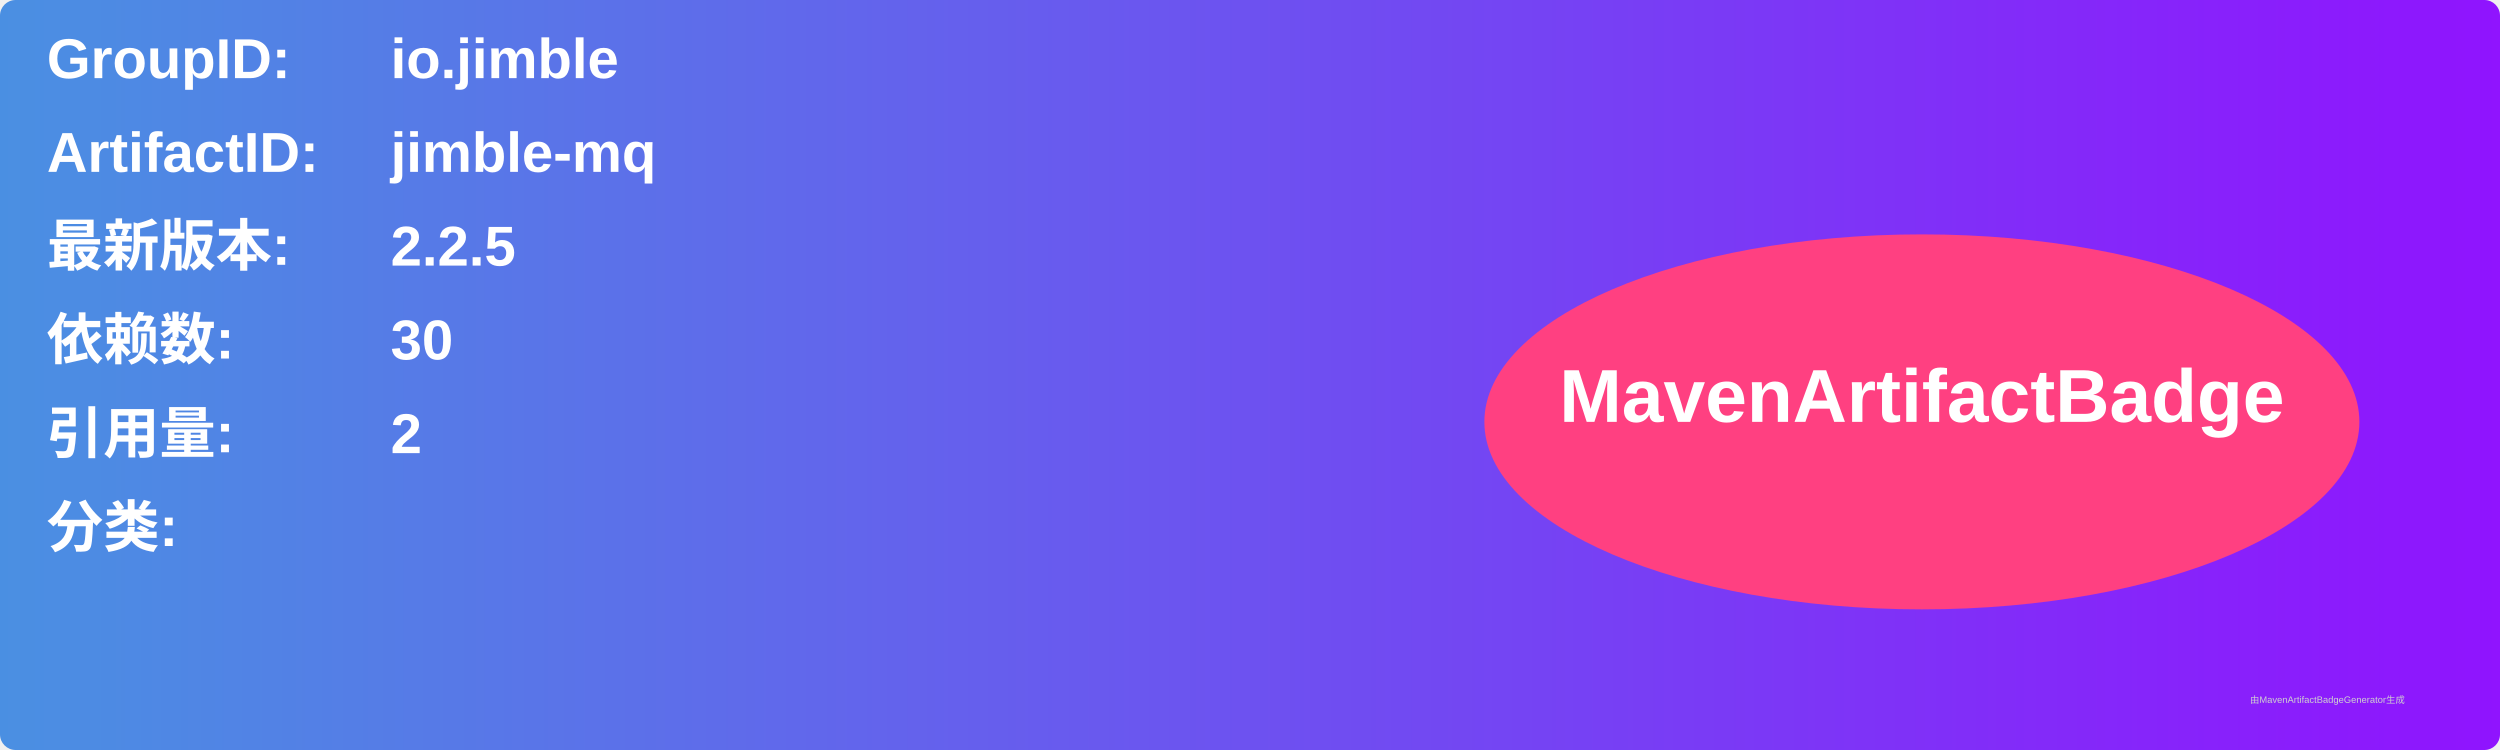
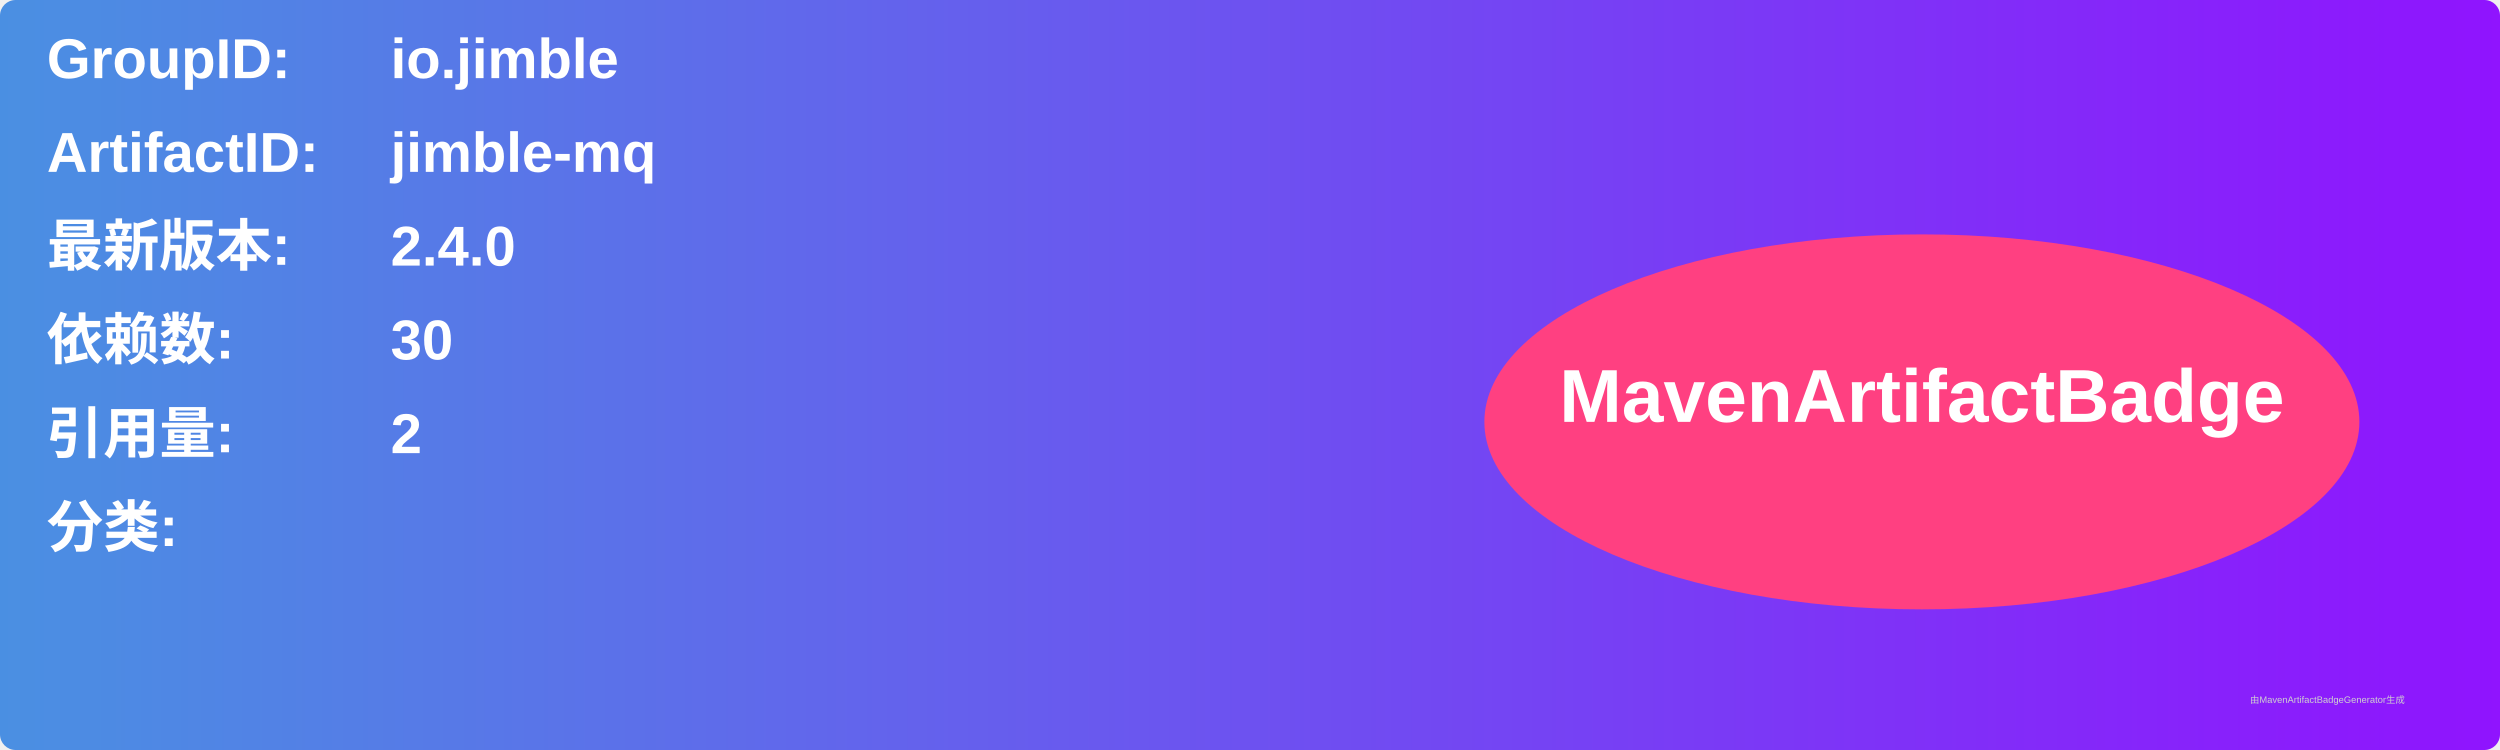
<svg xmlns="http://www.w3.org/2000/svg" width="800" height="240" viewBox="0 0 800 240">
  <linearGradient id="grad" x1="0%" y1="0%" x2="100%" y2="0%">
    <stop offset="0%" stop-color="#4a90e2" />
    <stop offset="100%" stop-color="#9013fe" />
  </linearGradient>
  <rect width="100%" height="100%" rx="5" ry="5" fill="url(#grad)" />
  <g transform="translate(15, 15)">
    <text x="0" y="10" font-family="Arial" font-size="18" fill="white" font-weight="bold" width="260">GroupID:</text>
    <text x="110" y="10" font-family="Arial" font-size="18" fill="white" font-weight="bold" width="460">io.jimble</text>
    <text x="0" y="40" font-family="Arial" font-size="18" fill="white" font-weight="bold" width="260">ArtifactID:</text>
    <text x="110" y="40" font-family="Arial" font-size="18" fill="white" font-weight="bold" width="460">jimble-mq</text>
    <text x="0" y="70" font-family="Arial" font-size="18" fill="white" font-weight="bold">最新版本:</text>
    <text x="110" y="70" font-family="Arial" font-size="18" fill="white" font-weight="bold">
-       <tspan font-weight="bold">2.2.5</tspan>
+       <tspan font-weight="bold">2.4.0</tspan>
    </text>
    <text x="0" y="100" font-family="Arial" font-size="18" fill="white" font-weight="bold">依赖数: </text>
    <text x="110" y="100" font-family="Arial" font-size="18" fill="white">
      <tspan font-weight="bold">30</tspan>
    </text>
    <text x="0" y="130" font-family="Arial" font-size="18" fill="white" font-weight="bold">引用量: </text>
    <text x="110" y="130" font-family="Arial" font-size="18" fill="white">
      <tspan font-weight="bold">2</tspan>
    </text>
    <text x="0" y="160" font-family="Arial" font-size="18" fill="white" font-weight="bold">分类:</text>
    <text x="10" y="190" font-family="Arial" font-size="10" fill="white">
      <tspan font-weight="bold" />
    </text>
    <ellipse cx="600" cy="120" rx="140" ry="60" fill="#ff4081" />
    <text x="600" y="120" text-anchor="middle" font-family="Arial" font-size="24" fill="white" font-weight="bold">MavenArtifactBadge</text>
  </g>
  <text x="720" y="225" font-family="Arial" font-size="3" fill="#d0d0d0">由MavenArtifactBadgeGenerator生成</text>
</svg>
